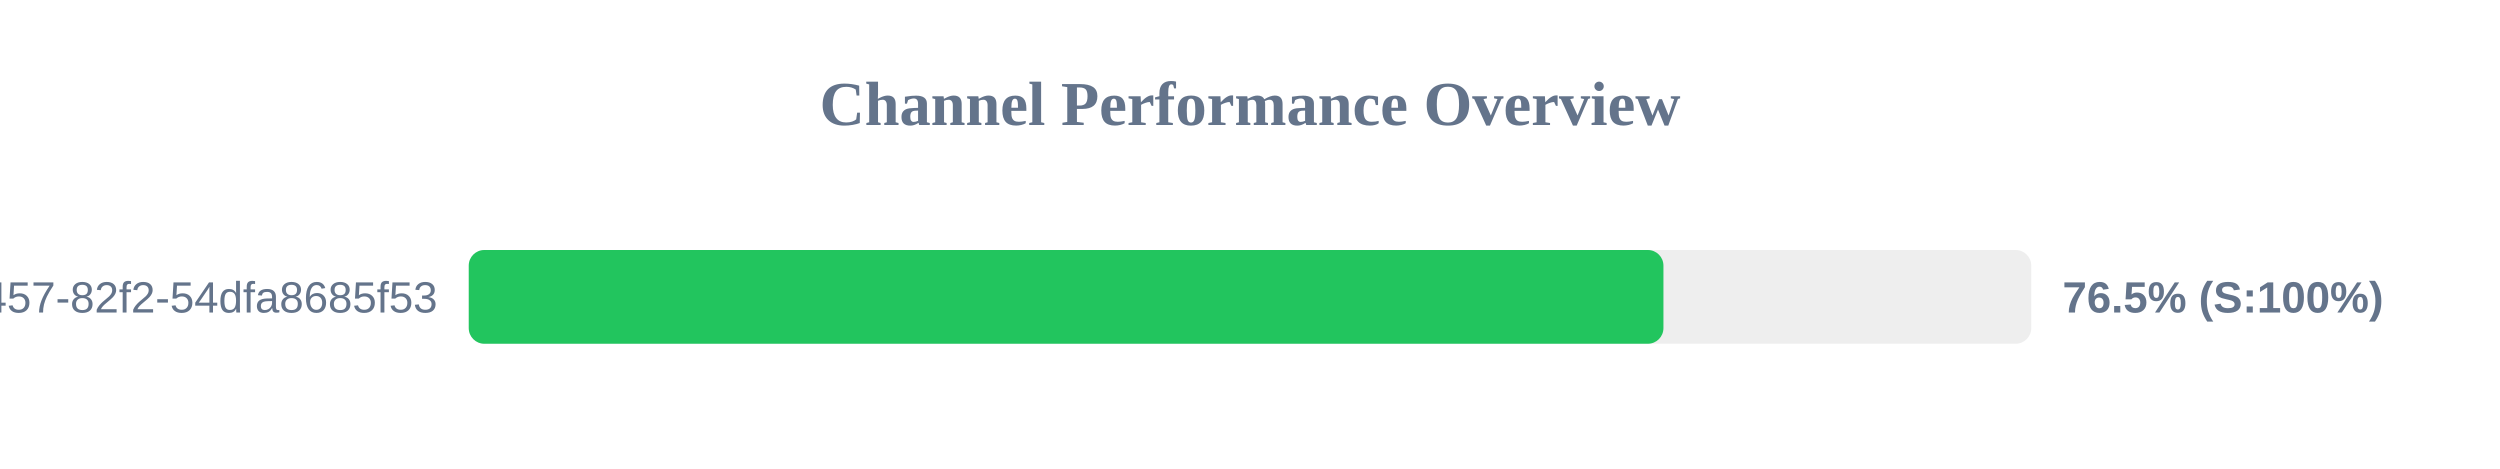
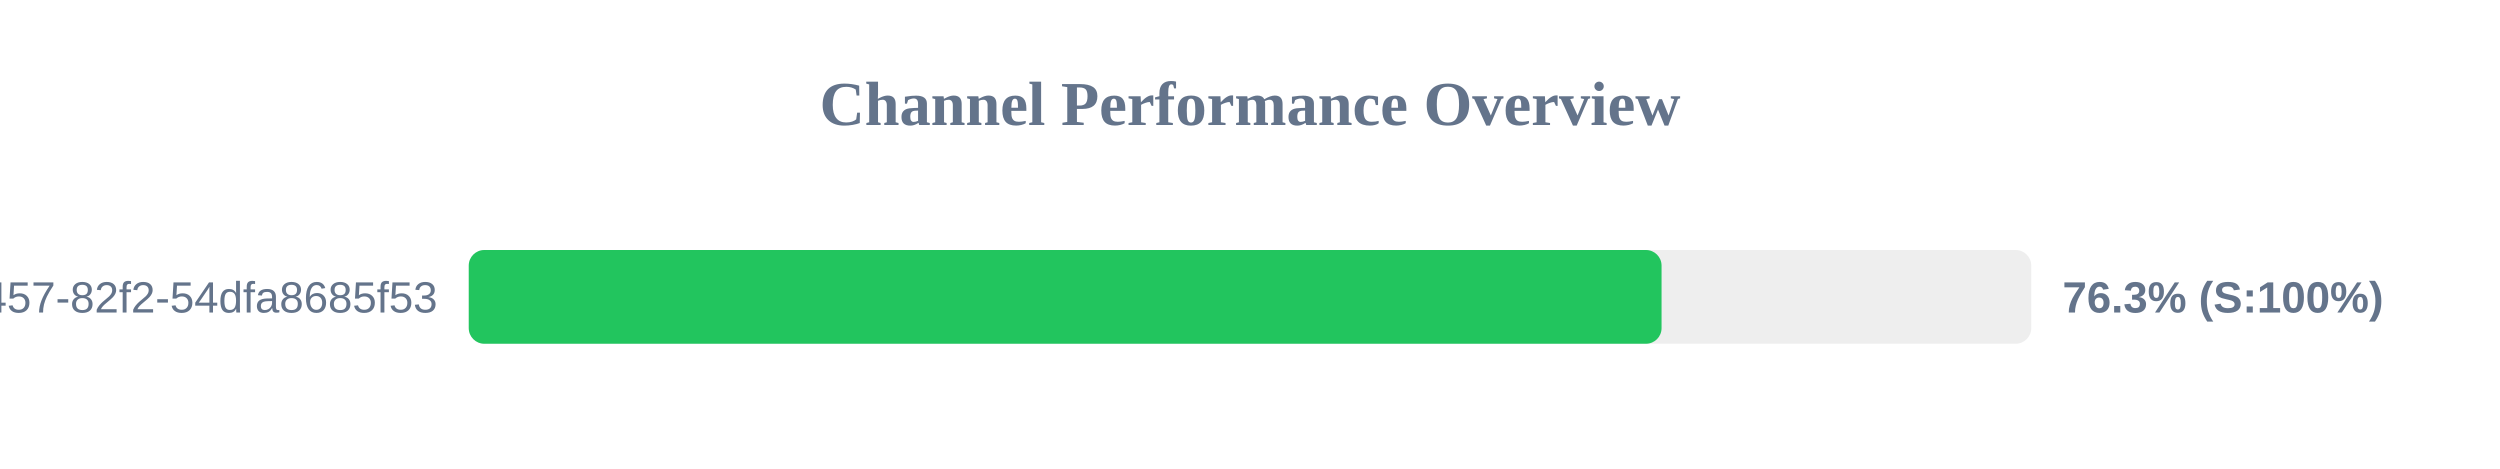
<svg xmlns="http://www.w3.org/2000/svg" width="800" height="150" version="1.1">
  <style>
        .row { font: 14px Arial; fill: #64748b; }
        .score { font: bold 14px Arial; fill: #64748b; }
    </style>
  <text x="400" y="40" text-anchor="middle" font-size="20px" font-weight="bold" fill="#64748b">Channel Performance Overview</text>
  <rect x="150" y="80" width="500" height="30" fill="#eee" rx="5" />
-   <rect x="150" y="80" width="382.3" height="30" fill="#22c55e" rx="5" />
+   <rect x="150" y="80" width="381.7" height="30" fill="#22c55e" rx="5" />
  <text x="140" y="100" text-anchor="end" class="row">?uuid=413c8b50-96bf-4457-82f2-54dfa8685f53</text>
-   <text x="660" y="100" text-anchor="start" class="score">76.5% (S:100%)</text>
+   <text x="660" y="100" text-anchor="start" class="score">76.3% (S:100%)</text>
</svg>
